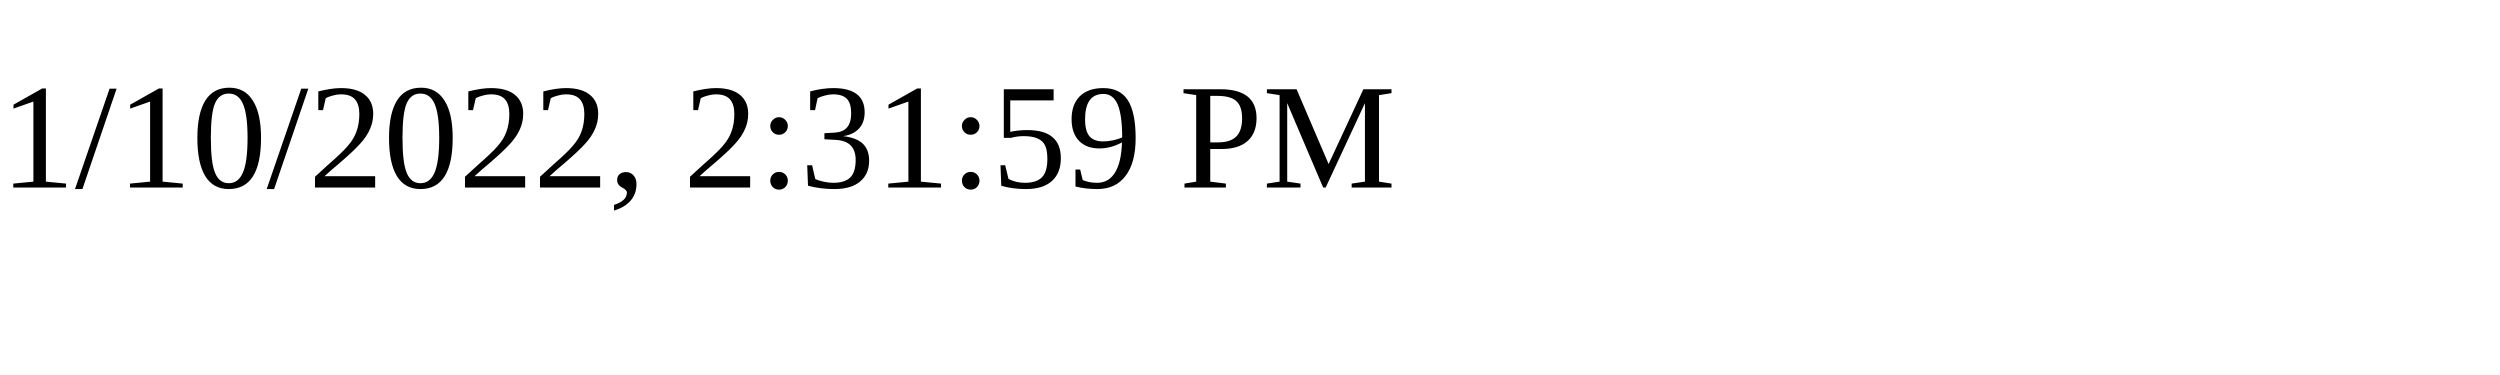
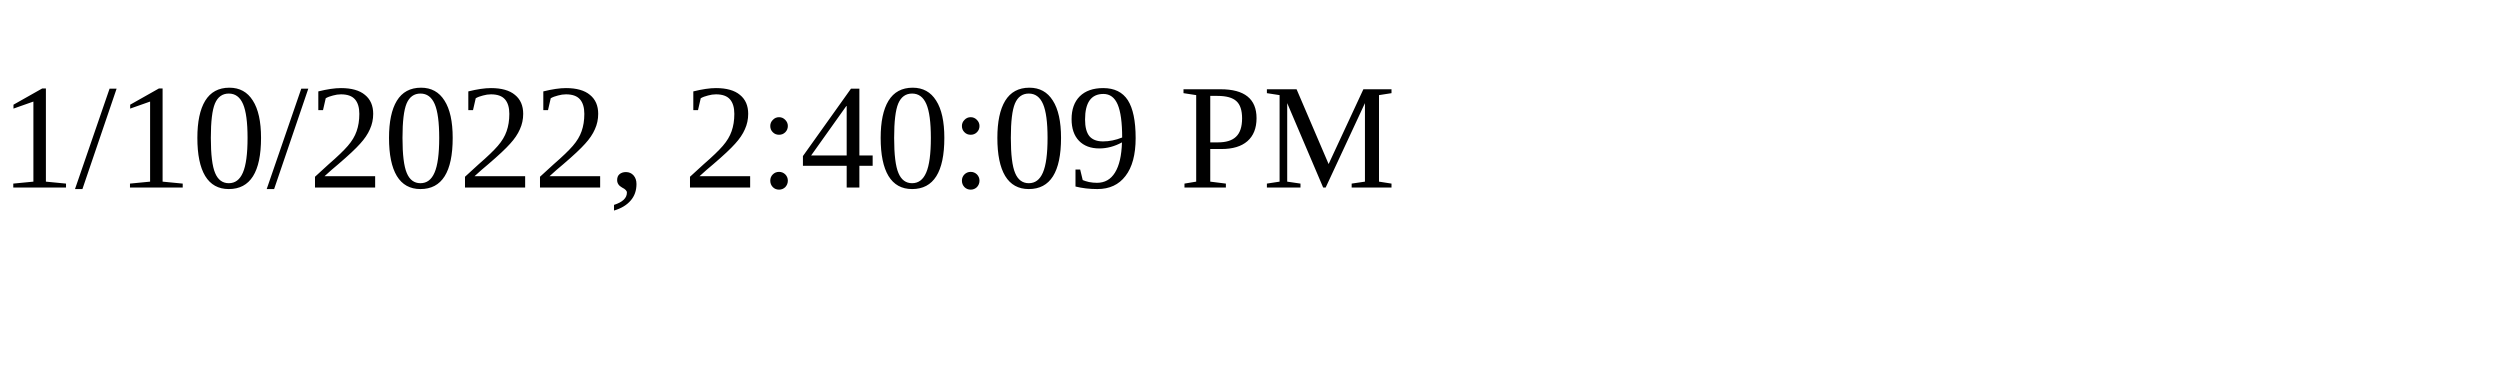
<svg xmlns="http://www.w3.org/2000/svg" height="30" width="200">
-   <text x="0" y="15">1/10/2022, 2:31:59 PM</text>
+   <text x="0" y="15">1/10/2022, 2:40:09 PM</text>
</svg>
